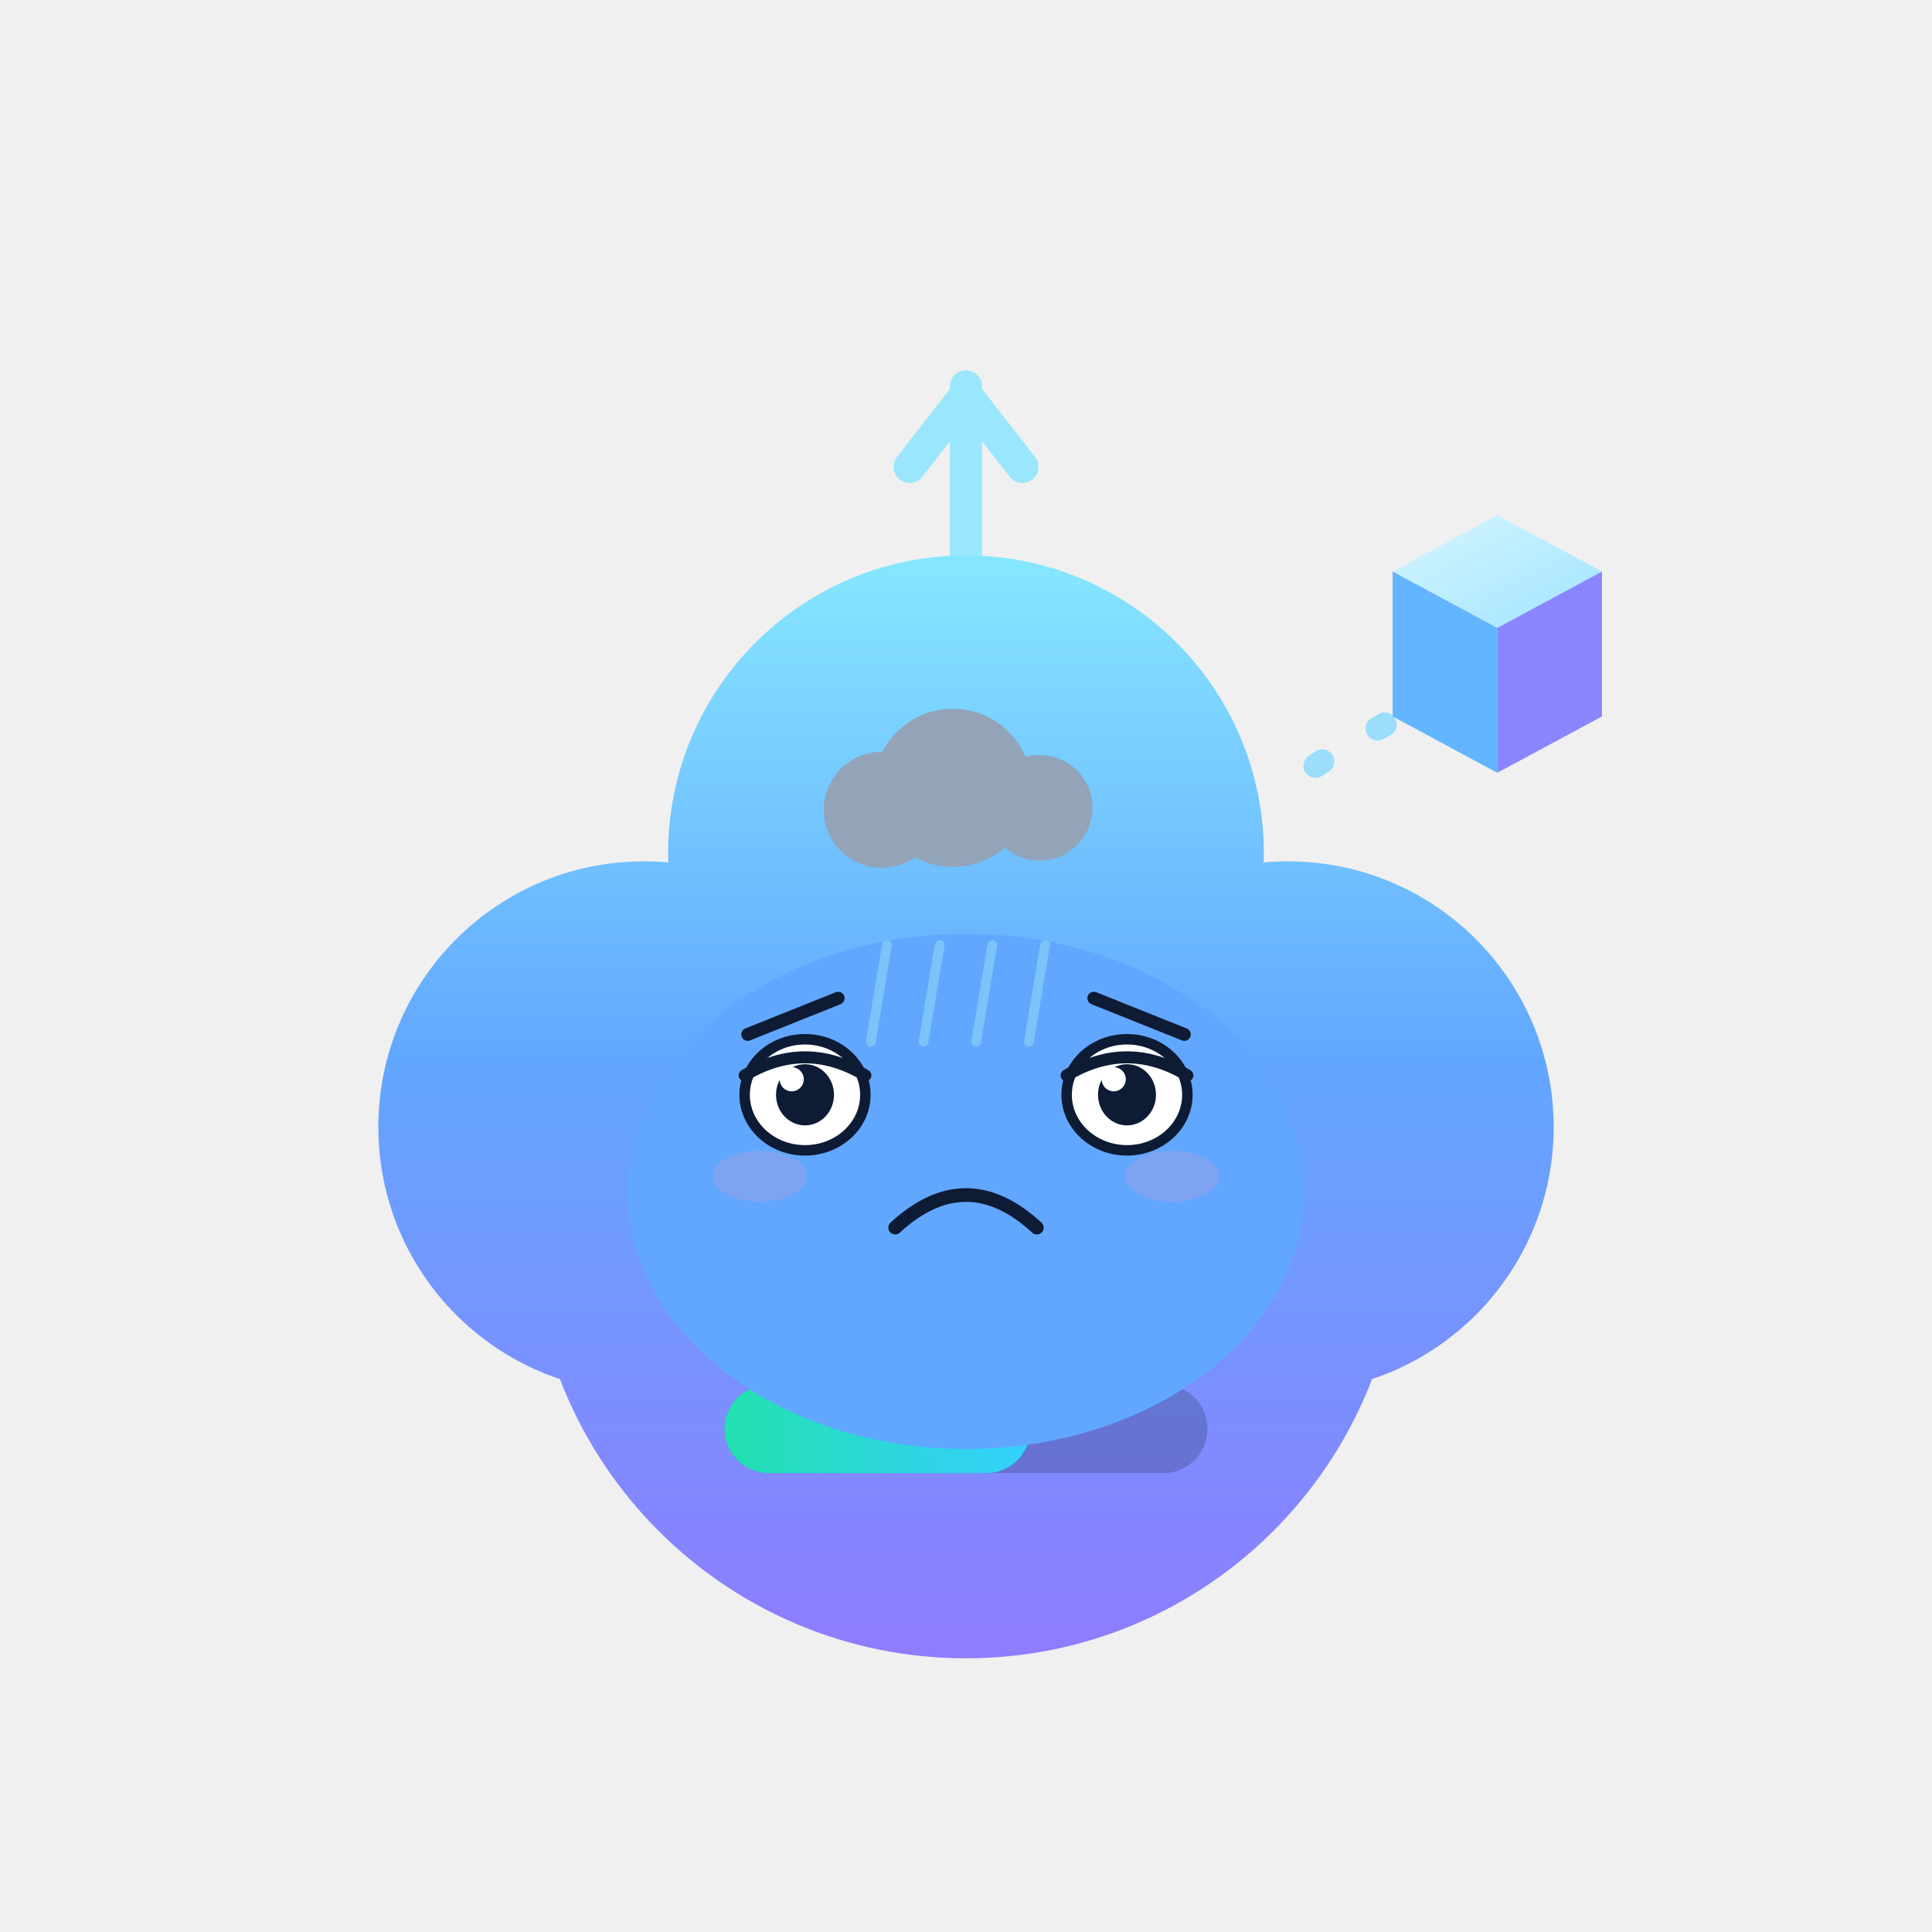
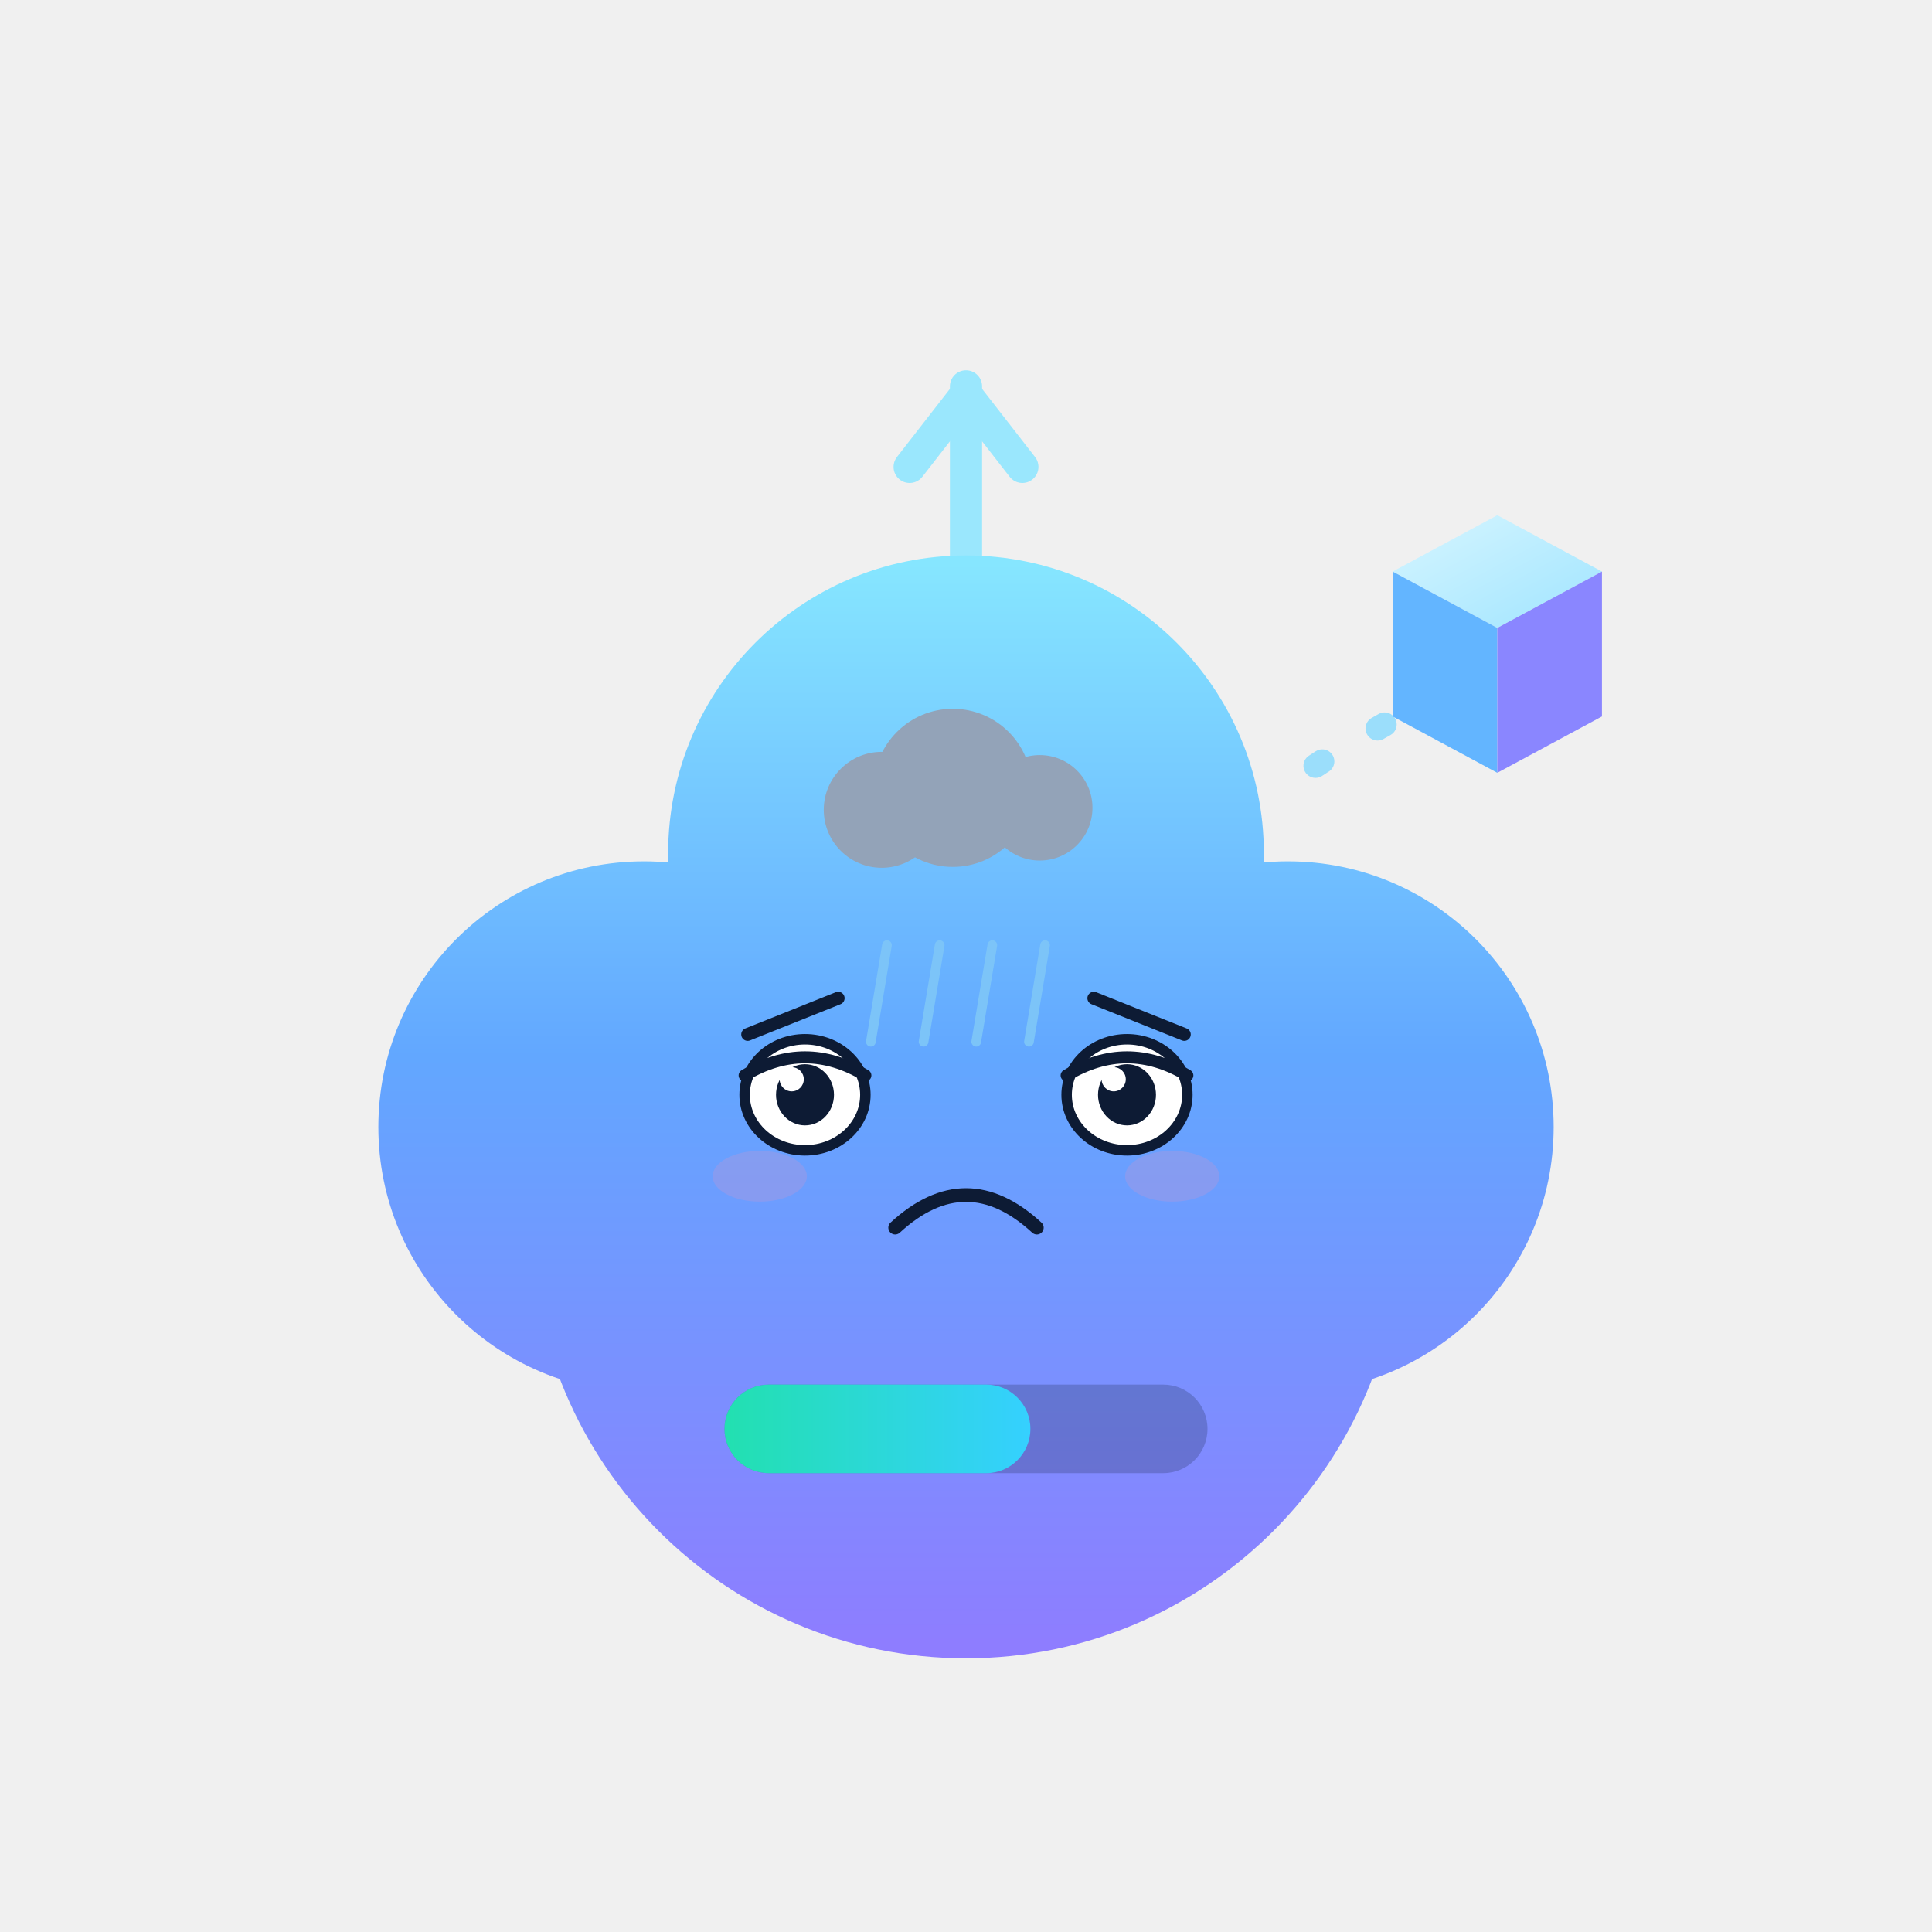
<svg xmlns="http://www.w3.org/2000/svg" viewBox="0 0 240 240" width="88" height="88" role="img" aria-label="以太兽 · 沮丧 Depressed">
  <style>
.ex-motion { animation: ex-slump 4.2s ease-in-out infinite; transform-box: fill-box; transform-origin: 50% 50%; }
.ex-anim-tear { animation: ex-tear 1.8s ease-in infinite; transform-box: fill-box; transform-origin: center; }
.ex-anim-sweat { animation: ex-tear 1.5s ease-in infinite; transform-box: fill-box; transform-origin: center; }
.ex-anim-heart { animation: ex-heart 2.2s ease-out infinite; transform-box: fill-box; transform-origin: center; }
.ex-anim-spark { animation: ex-spark 1.9s ease-in-out infinite; transform-box: fill-box; transform-origin: center; }
.ex-anim-rain { animation: ex-rain 1.4s linear infinite; transform-box: fill-box; transform-origin: center; }
.ex-anim-confetti { animation: ex-confetti 2.4s linear infinite; transform-box: fill-box; transform-origin: center; }
.ex-anim-pulse { animation: ex-pulse 1.6s ease-in-out infinite; transform-box: fill-box; transform-origin: center; }
.ex-anim-knock { animation: ex-knock 0.55s ease-in-out infinite; transform-box: fill-box; transform-origin: center; }
.ex-anim-knockline { animation: ex-knockline 0.55s ease-out infinite; transform-box: fill-box; transform-origin: center; }
.ex-anim-palm { animation: ex-palm 0.9s ease-in-out infinite; transform-box: fill-box; transform-origin: center; }
.ex-anim-steam { animation: ex-steam 1.8s ease-out infinite; transform-box: fill-box; transform-origin: center; }
.ex-anim-shock { animation: ex-shock 0.5s ease-in-out infinite; transform-box: fill-box; transform-origin: center; }
.ex-anim-please { animation: ex-please 1.4s ease-in-out infinite; transform-box: fill-box; transform-origin: center; }
.ex-anim-drift { animation: ex-drift 4.5s ease-in-out infinite; transform-box: fill-box; transform-origin: center; }
@keyframes ex-slump { 0%,100% { transform: translateY(0); } 50% { transform: translateY(2.4px); } }
@keyframes ex-tear { 0% { transform: translateY(0); opacity: 0; } 18% { opacity: 1; } 100% { transform: translateY(8.25px); opacity: 0; } }
@keyframes ex-heart { 0% { transform: translateY(0) scale(.65); opacity: 0; } 20% { opacity: 1; } 100% { transform: translateY(-13.5px) scale(1.15); opacity: 0; } }
@keyframes ex-spark { 0%,100% { transform: scale(.6) rotate(0deg); opacity: .3; } 50% { transform: scale(1.15) rotate(25deg); opacity: 1; } }
@keyframes ex-rain { 0% { transform: translateY(0); opacity: 0; } 20% { opacity: 1; } 100% { transform: translateY(9px); opacity: 0; } }
@keyframes ex-confetti { 0% { transform: translateY(-4px) rotate(0deg); opacity: 1; } 100% { transform: translateY(14px) rotate(200deg); opacity: 0; } }
@keyframes ex-pulse { 0%,100% { transform: scale(1); opacity: .35; } 50% { transform: scale(1.18); opacity: .7; } }
@keyframes ex-knock { 0%,100% { transform: translateX(3.38px); } 35% { transform: translateX(0); } }
@keyframes ex-knockline { 0%,100% { transform: scaleX(.6); opacity: .35; } 35% { transform: scaleX(1); opacity: 1; } }
@keyframes ex-palm { 0%,100% { transform: translateY(0) rotate(0deg); } 50% { transform: translateY(-1px) rotate(-4deg); } }
@keyframes ex-steam { 0% { transform: translateY(0); opacity: .7; } 100% { transform: translateY(-7px); opacity: 0; } }
@keyframes ex-shock { 0%,100% { transform: scaleX(.7); opacity: .4; } 50% { transform: scaleX(1.25); opacity: 1; } }
@keyframes ex-please { 0%,100% { transform: translateY(0); } 50% { transform: translateY(-1.5px); } }
@keyframes ex-drift { 0%,100% { transform: translateY(0); } 50% { transform: translateY(-1.5px); } }
@media (prefers-reduced-motion: reduce) {
  .ex-motion, [class*="ex-anim-"] { animation: none !important; }
}
</style>
  <g class="ex-motion ex-depressed">
    <g class="ex-base">
      <defs>
        <linearGradient id="auBody" gradientUnits="userSpaceOnUse" x1="120" y1="70" x2="120" y2="206">
          <stop offset="0" stop-color="#86e6ff" />
          <stop offset="0.45" stop-color="#62a7ff" />
          <stop offset="1" stop-color="#8f7cff" />
        </linearGradient>
        <linearGradient id="auCubeTop" x1="0" y1="0" x2="1" y2="1">
          <stop offset="0" stop-color="#d7f6ff" />
          <stop offset="1" stop-color="#9fe4ff" />
        </linearGradient>
        <linearGradient id="auBar" x1="0" y1="0" x2="1" y2="0">
          <stop offset="0" stop-color="#22e0b0" />
          <stop offset="1" stop-color="#35d0ff" />
        </linearGradient>
      </defs>
      <g stroke="#8fe6ff" stroke-width="4" stroke-linecap="round" fill="none" opacity="0.88">
        <path d="M120 70 V48" />
        <path d="M113 58 L120 49 L127 58" stroke-linejoin="round" />
      </g>
      <g fill="url(#auBody)">
        <circle cx="120" cy="152" r="54" />
        <circle cx="80" cy="140" r="33" />
        <circle cx="160" cy="140" r="33" />
        <circle cx="120" cy="106" r="37" />
      </g>
-       <g fill="#0d1b34">
-         <ellipse cx="100" cy="136" rx="7.5" ry="9.5" />
-         <ellipse cx="140" cy="136" rx="7.5" ry="9.5" />
-       </g>
-       <g fill="#ffffff" opacity="0.92">
-         <circle cx="97" cy="131.5" r="2.6" />
-         <circle cx="137" cy="131.5" r="2.6" />
-       </g>
-       <path d="M111 153 q 9 9 18 0" fill="none" stroke="#0d1b34" stroke-width="3.4" stroke-linecap="round" />
      <rect x="90" y="172" width="60" height="11" rx="5.5" fill="#0d1b34" opacity="0.22" />
      <rect x="90" y="172" width="38" height="11" rx="5.5" fill="url(#auBar)">
    
  </rect>
      <path d="M172 90 q -9 5 -14 9" fill="none" stroke="#7fd8ff" stroke-width="3" stroke-linecap="round" stroke-dasharray="1 8" opacity="0.75" />
      <g>
        <path d="M186 64 L199 71 L186 78 L173 71 Z" fill="url(#auCubeTop)" />
        <path d="M173 71 L186 78 L186 96 L173 89 Z" fill="#63b5ff" />
        <path d="M186 78 L199 71 L199 89 L186 96 Z" fill="#8a86ff" />
      </g>
    </g>
    <g class="ex-face">
-       <ellipse cx="120" cy="148" rx="42" ry="32" fill="#62A7FF" />
      <path d="M 92.88,128.5 L 104.12,124" stroke="#0D1B34" stroke-width="1.6" stroke-linecap="round" />
      <path d="M 147.12,128.5 L 135.88,124" stroke="#0D1B34" stroke-width="1.6" stroke-linecap="round" />
      <ellipse cx="100" cy="136" rx="7.5" ry="6.9" fill="#FFFFFF" stroke="#0D1B34" stroke-width="1.3" />
      <ellipse cx="100" cy="136" rx="3.6" ry="3.8" fill="#0D1B34" />
      <circle cx="98.35" cy="134.07" r="1.5" fill="#FFFFFF" />
      <path d="M 92.5,133.59 Q 100,129.1 107.5,133.59" fill="none" stroke="#0D1B34" stroke-width="1.49" stroke-linecap="round" />
      <ellipse cx="140" cy="136" rx="7.5" ry="6.9" fill="#FFFFFF" stroke="#0D1B34" stroke-width="1.3" />
      <ellipse cx="140" cy="136" rx="3.6" ry="3.8" fill="#0D1B34" />
      <circle cx="138.35" cy="134.07" r="1.5" fill="#FFFFFF" />
      <path d="M 132.5,133.59 Q 140,129.1 147.5,133.59" fill="none" stroke="#0D1B34" stroke-width="1.49" stroke-linecap="round" />
      <path d="M 111.2,152.5 Q 120,144.4 128.8,152.5" fill="none" stroke="#0D1B34" stroke-width="1.7" stroke-linecap="round" />
      <ellipse cx="94.38" cy="146.12" rx="5.85" ry="3.15" fill="#FF8FB3" opacity="0.18" />
      <ellipse cx="145.62" cy="146.12" rx="5.85" ry="3.15" fill="#FF8FB3" opacity="0.18" />
      <g class="ex-anim-drift">
        <circle cx="109.53" cy="100.6" r="7.2" fill="#93A3B8" />
        <circle cx="118.36" cy="97.87" r="9.82" fill="#93A3B8" />
        <circle cx="129.16" cy="100.35" r="6.55" fill="#93A3B8" />
        <rect x="105.27" y="99.36" width="29.45" height="5.22" rx="2.61" fill="#93A3B8" />
      </g>
      <g transform="translate(110.18 117.41)">
        <path class="ex-anim-rain" style="animation-delay:0.0s" d="M 0 0 L -2 12" stroke="#7CC4F8" stroke-width="1.2" stroke-linecap="round" />
      </g>
      <g transform="translate(116.73 117.41)">
        <path class="ex-anim-rain" style="animation-delay:0.22s" d="M 0 0 L -2 12" stroke="#7CC4F8" stroke-width="1.2" stroke-linecap="round" />
      </g>
      <g transform="translate(123.27 117.41)">
        <path class="ex-anim-rain" style="animation-delay:0.44s" d="M 0 0 L -2 12" stroke="#7CC4F8" stroke-width="1.2" stroke-linecap="round" />
      </g>
      <g transform="translate(129.82 117.41)">
        <path class="ex-anim-rain" style="animation-delay:0.66s" d="M 0 0 L -2 12" stroke="#7CC4F8" stroke-width="1.2" stroke-linecap="round" />
      </g>
    </g>
  </g>
</svg>
